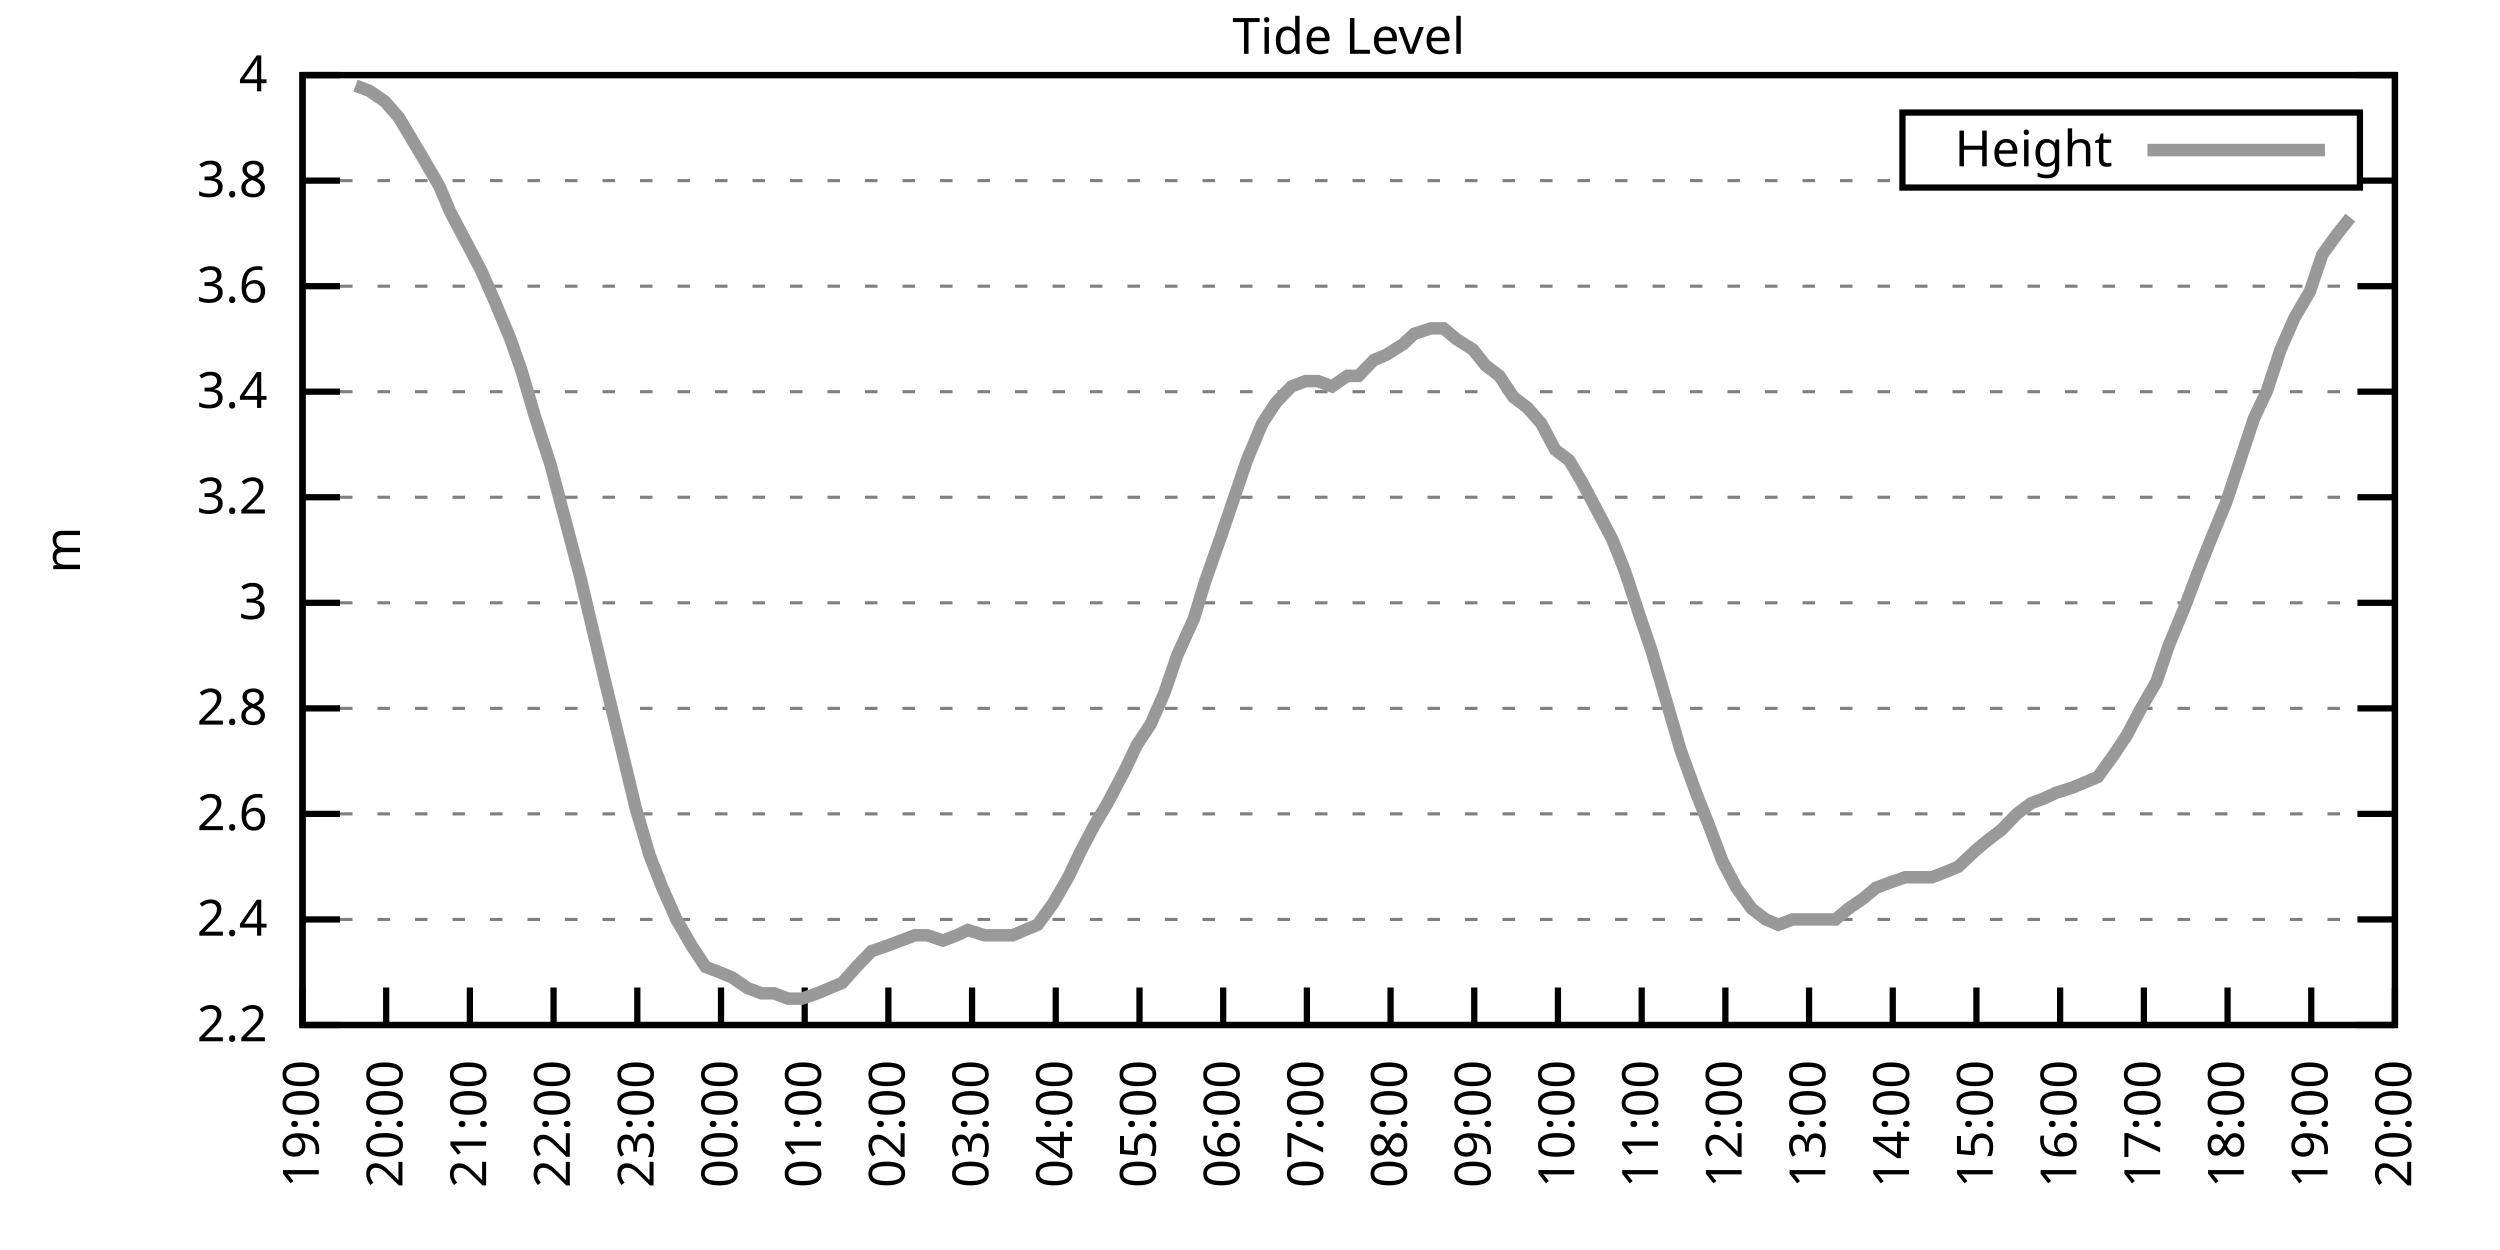
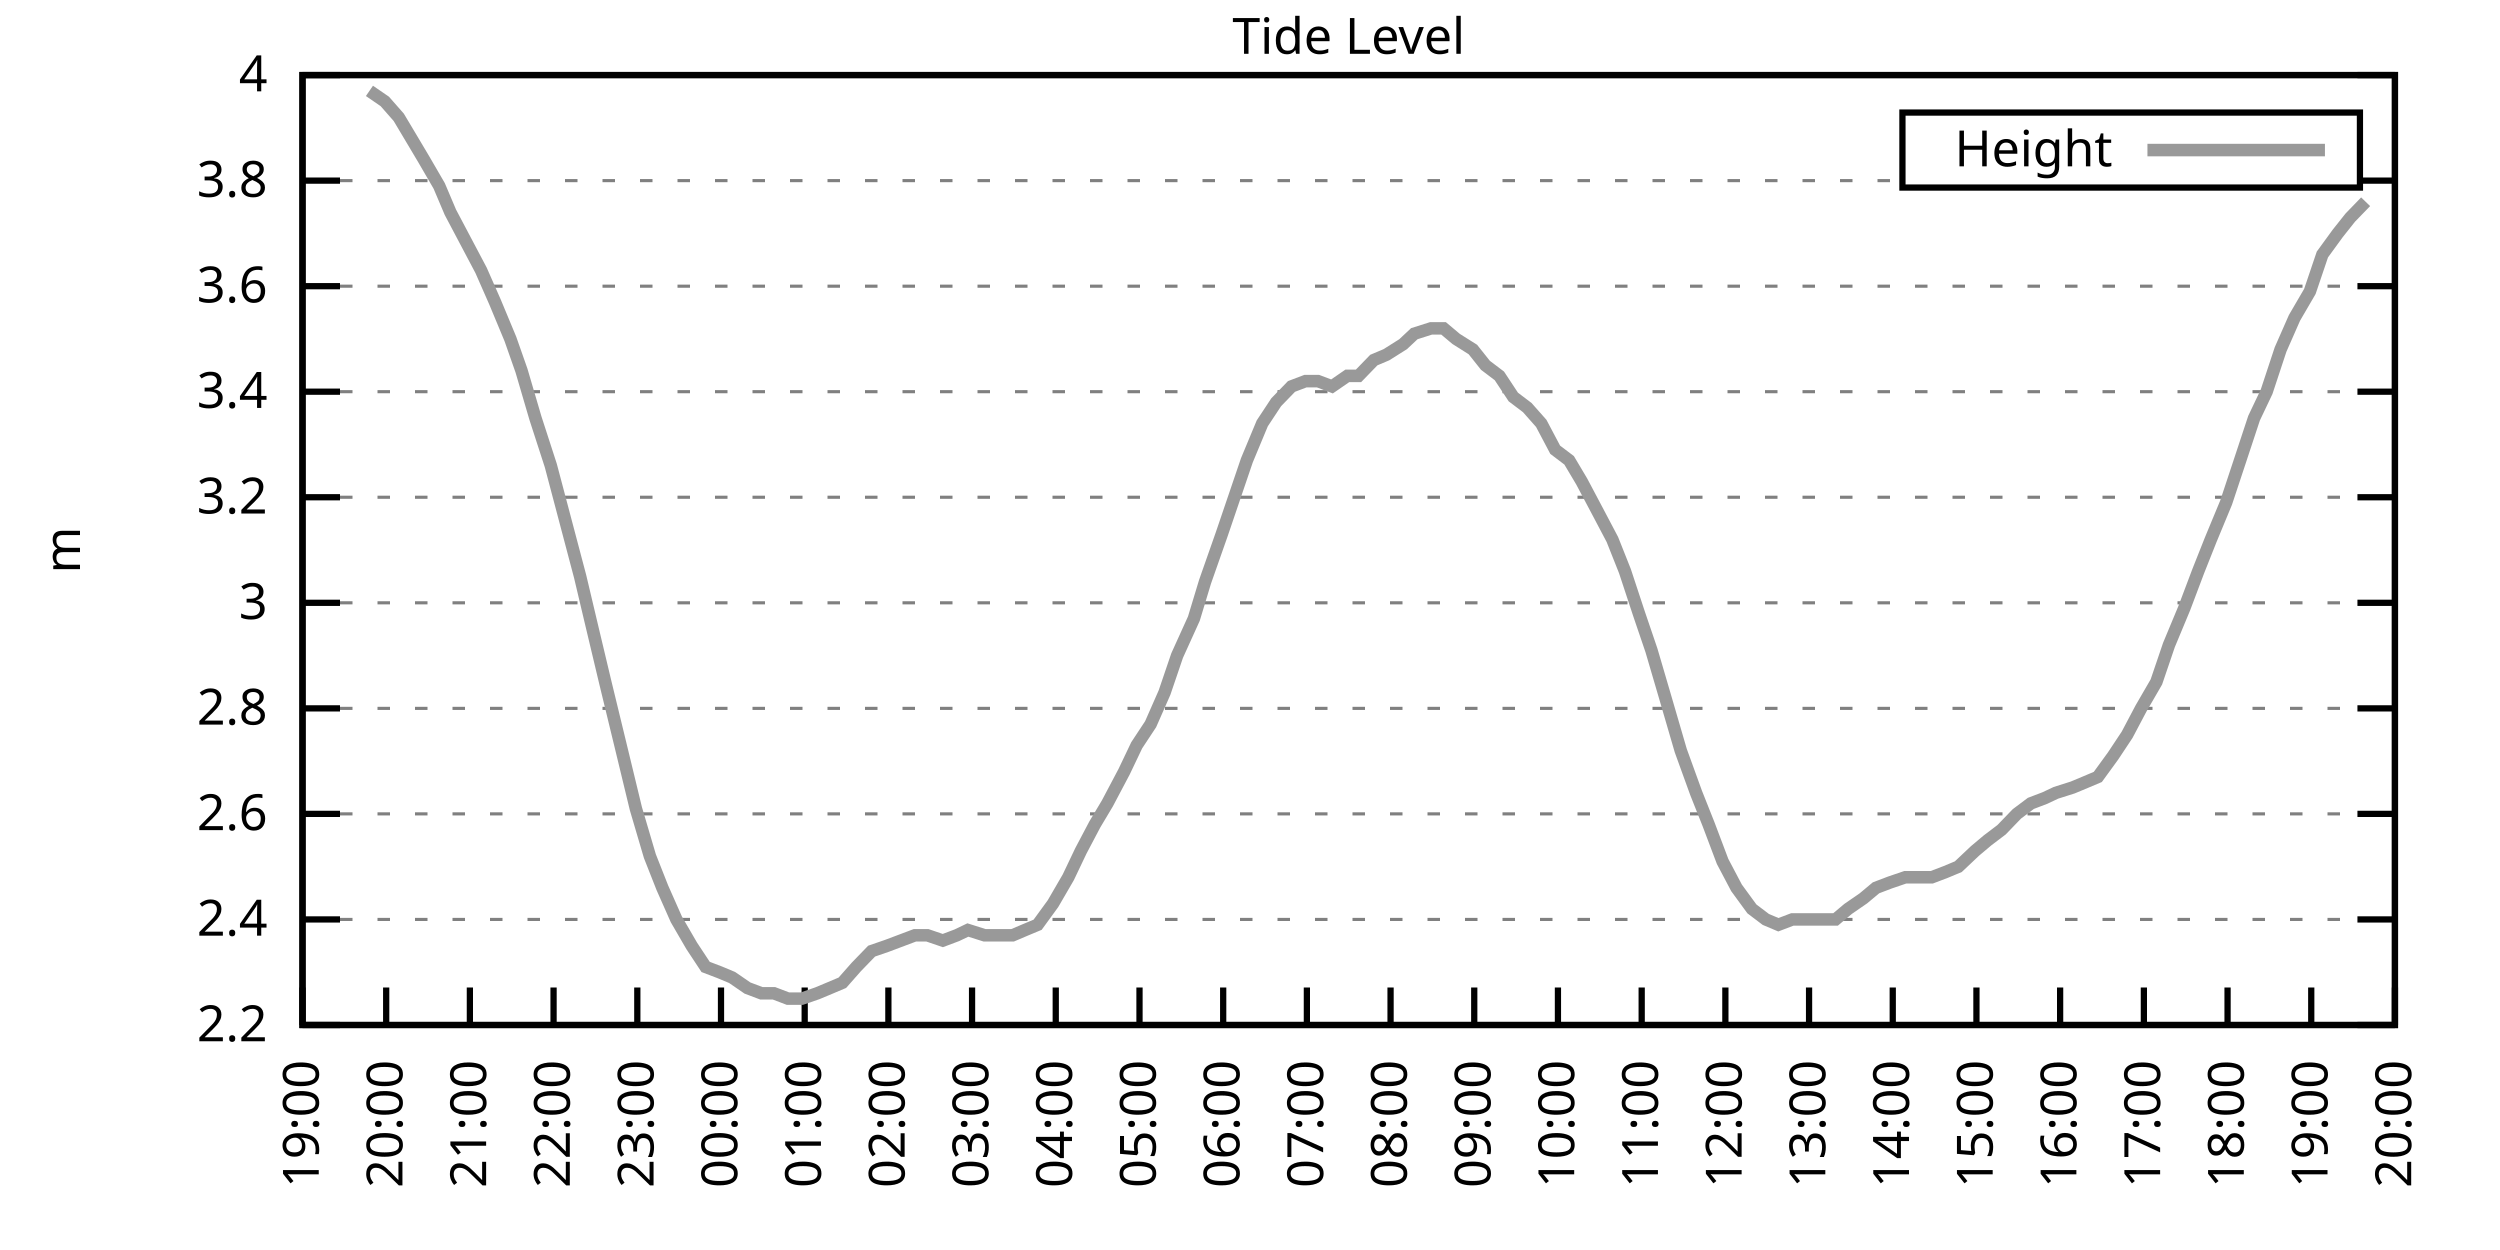
<svg xmlns="http://www.w3.org/2000/svg" xmlns:xlink="http://www.w3.org/1999/xlink" width="400" height="200" viewBox="0 0 400 200">
  <g id="gnuplot_canvas">
    <rect x="0" y="0" width="400" height="200" fill="none" />
    <defs>
      <circle id="gpDot" r="0.5" stroke-width="0.5" stroke="currentColor" />
      <path id="gpPt0" stroke-width="0.333" stroke="currentColor" d="M-1,0 h2 M0,-1 v2" />
      <path id="gpPt1" stroke-width="0.333" stroke="currentColor" d="M-1,-1 L1,1 M1,-1 L-1,1" />
      <path id="gpPt2" stroke-width="0.333" stroke="currentColor" d="M-1,0 L1,0 M0,-1 L0,1 M-1,-1 L1,1 M-1,1 L1,-1" />
      <rect id="gpPt3" stroke-width="0.333" stroke="currentColor" x="-1" y="-1" width="2" height="2" />
      <rect id="gpPt4" stroke-width="0.333" stroke="currentColor" fill="currentColor" x="-1" y="-1" width="2" height="2" />
      <circle id="gpPt5" stroke-width="0.333" stroke="currentColor" cx="0" cy="0" r="1" />
      <use xlink:href="#gpPt5" id="gpPt6" fill="currentColor" stroke="none" />
      <path id="gpPt7" stroke-width="0.333" stroke="currentColor" d="M0,-1.33 L-1.33,0.67 L1.33,0.67 z" />
      <use xlink:href="#gpPt7" id="gpPt8" fill="currentColor" stroke="none" />
      <use xlink:href="#gpPt7" id="gpPt9" stroke="currentColor" transform="rotate(180)" />
      <use xlink:href="#gpPt9" id="gpPt10" fill="currentColor" stroke="none" />
      <use xlink:href="#gpPt3" id="gpPt11" stroke="currentColor" transform="rotate(45)" />
      <use xlink:href="#gpPt11" id="gpPt12" fill="currentColor" stroke="none" />
      <path id="gpPt13" stroke-width="0.333" stroke="currentColor" d="M0,1.330 L1.265,0.411 L0.782,-1.067 L-0.782,-1.076 L-1.265,0.411 z" />
      <use xlink:href="#gpPt13" id="gpPt14" fill="currentColor" stroke="none" />
      <filter id="textbox" filterUnits="objectBoundingBox" x="0" y="0" height="1" width="1">
        <feFlood flood-color="white" flood-opacity="1" result="bgnd" />
        <feComposite in="SourceGraphic" in2="bgnd" operator="atop" />
      </filter>
      <filter id="greybox" filterUnits="objectBoundingBox" x="0" y="0" height="1" width="1">
        <feFlood flood-color="lightgrey" flood-opacity="1" result="grey" />
        <feComposite in="SourceGraphic" in2="grey" operator="atop" />
      </filter>
    </defs>
    <g fill="none" color="white" stroke="currentColor" stroke-width="1.00" stroke-linecap="butt" stroke-linejoin="miter">
</g>
    <g fill="none" color="black" stroke="currentColor" stroke-width="1.00" stroke-linecap="butt" stroke-linejoin="miter">
      <g stroke="none" shape-rendering="crispEdges">
        <polygon fill="rgb(255, 255, 255)" points="48.40,164.00 383.18,164.00 383.18,12.02 48.40,12.02 " />
      </g>
    </g>
    <g fill="none" color="black" stroke="currentColor" stroke-width="1.00" stroke-linecap="butt" stroke-linejoin="miter">
</g>
    <g fill="none" color="black" stroke="black" stroke-width="0.50" stroke-linecap="butt" stroke-linejoin="miter">
</g>
    <g fill="none" color="gray" stroke="currentColor" stroke-width="0.50" stroke-linecap="butt" stroke-linejoin="miter">
      <path stroke="gray" stroke-dasharray="2,4" class="gridline" d="M48.40,164.00 L383.19,164.00  " />
    </g>
    <g fill="none" color="gray" stroke="gray" stroke-width="1.00" stroke-linecap="butt" stroke-linejoin="miter">
</g>
    <g fill="none" color="black" stroke="currentColor" stroke-width="1.00" stroke-linecap="butt" stroke-linejoin="miter">
      <path stroke="black" d="M48.40,164.00 L54.40,164.00 M383.19,164.00 L377.19,164.00  " />
      <g transform="translate(42.80,166.60)" stroke="none" fill="black" font-family="Sans" font-size="8.00" text-anchor="end">
        <text>
          <tspan font-family="Sans"> 2.2</tspan>
        </text>
      </g>
    </g>
    <g fill="none" color="black" stroke="currentColor" stroke-width="1.00" stroke-linecap="butt" stroke-linejoin="miter">
</g>
    <g fill="none" color="black" stroke="black" stroke-width="0.50" stroke-linecap="butt" stroke-linejoin="miter">
</g>
    <g fill="none" color="gray" stroke="currentColor" stroke-width="0.50" stroke-linecap="butt" stroke-linejoin="miter">
      <path stroke="gray" stroke-dasharray="2,4" class="gridline" d="M48.40,147.11 L383.19,147.11  " />
    </g>
    <g fill="none" color="gray" stroke="gray" stroke-width="1.00" stroke-linecap="butt" stroke-linejoin="miter">
</g>
    <g fill="none" color="black" stroke="currentColor" stroke-width="1.00" stroke-linecap="butt" stroke-linejoin="miter">
      <path stroke="black" d="M48.40,147.11 L54.40,147.11 M383.19,147.11 L377.19,147.11  " />
      <g transform="translate(42.80,149.71)" stroke="none" fill="black" font-family="Sans" font-size="8.00" text-anchor="end">
        <text>
          <tspan font-family="Sans"> 2.4</tspan>
        </text>
      </g>
    </g>
    <g fill="none" color="black" stroke="currentColor" stroke-width="1.00" stroke-linecap="butt" stroke-linejoin="miter">
</g>
    <g fill="none" color="black" stroke="black" stroke-width="0.50" stroke-linecap="butt" stroke-linejoin="miter">
</g>
    <g fill="none" color="gray" stroke="currentColor" stroke-width="0.50" stroke-linecap="butt" stroke-linejoin="miter">
      <path stroke="gray" stroke-dasharray="2,4" class="gridline" d="M48.40,130.22 L383.19,130.22  " />
    </g>
    <g fill="none" color="gray" stroke="gray" stroke-width="1.00" stroke-linecap="butt" stroke-linejoin="miter">
</g>
    <g fill="none" color="black" stroke="currentColor" stroke-width="1.00" stroke-linecap="butt" stroke-linejoin="miter">
      <path stroke="black" d="M48.40,130.22 L54.40,130.22 M383.19,130.22 L377.19,130.22  " />
      <g transform="translate(42.80,132.82)" stroke="none" fill="black" font-family="Sans" font-size="8.00" text-anchor="end">
        <text>
          <tspan font-family="Sans"> 2.6</tspan>
        </text>
      </g>
    </g>
    <g fill="none" color="black" stroke="currentColor" stroke-width="1.00" stroke-linecap="butt" stroke-linejoin="miter">
</g>
    <g fill="none" color="black" stroke="black" stroke-width="0.50" stroke-linecap="butt" stroke-linejoin="miter">
</g>
    <g fill="none" color="gray" stroke="currentColor" stroke-width="0.50" stroke-linecap="butt" stroke-linejoin="miter">
      <path stroke="gray" stroke-dasharray="2,4" class="gridline" d="M48.40,113.34 L383.19,113.34  " />
    </g>
    <g fill="none" color="gray" stroke="gray" stroke-width="1.00" stroke-linecap="butt" stroke-linejoin="miter">
</g>
    <g fill="none" color="black" stroke="currentColor" stroke-width="1.00" stroke-linecap="butt" stroke-linejoin="miter">
      <path stroke="black" d="M48.40,113.34 L54.40,113.34 M383.19,113.34 L377.19,113.34  " />
      <g transform="translate(42.80,115.94)" stroke="none" fill="black" font-family="Sans" font-size="8.00" text-anchor="end">
        <text>
          <tspan font-family="Sans"> 2.8</tspan>
        </text>
      </g>
    </g>
    <g fill="none" color="black" stroke="currentColor" stroke-width="1.00" stroke-linecap="butt" stroke-linejoin="miter">
</g>
    <g fill="none" color="black" stroke="black" stroke-width="0.50" stroke-linecap="butt" stroke-linejoin="miter">
</g>
    <g fill="none" color="gray" stroke="currentColor" stroke-width="0.50" stroke-linecap="butt" stroke-linejoin="miter">
      <path stroke="gray" stroke-dasharray="2,4" class="gridline" d="M48.40,96.45 L383.19,96.45  " />
    </g>
    <g fill="none" color="gray" stroke="gray" stroke-width="1.00" stroke-linecap="butt" stroke-linejoin="miter">
</g>
    <g fill="none" color="black" stroke="currentColor" stroke-width="1.00" stroke-linecap="butt" stroke-linejoin="miter">
      <path stroke="black" d="M48.40,96.45 L54.40,96.45 M383.19,96.45 L377.19,96.45  " />
      <g transform="translate(42.80,99.05)" stroke="none" fill="black" font-family="Sans" font-size="8.00" text-anchor="end">
        <text>
          <tspan font-family="Sans"> 3</tspan>
        </text>
      </g>
    </g>
    <g fill="none" color="black" stroke="currentColor" stroke-width="1.00" stroke-linecap="butt" stroke-linejoin="miter">
</g>
    <g fill="none" color="black" stroke="black" stroke-width="0.50" stroke-linecap="butt" stroke-linejoin="miter">
</g>
    <g fill="none" color="gray" stroke="currentColor" stroke-width="0.50" stroke-linecap="butt" stroke-linejoin="miter">
      <path stroke="gray" stroke-dasharray="2,4" class="gridline" d="M48.40,79.56 L383.19,79.56  " />
    </g>
    <g fill="none" color="gray" stroke="gray" stroke-width="1.00" stroke-linecap="butt" stroke-linejoin="miter">
</g>
    <g fill="none" color="black" stroke="currentColor" stroke-width="1.00" stroke-linecap="butt" stroke-linejoin="miter">
      <path stroke="black" d="M48.40,79.56 L54.40,79.56 M383.19,79.56 L377.19,79.56  " />
      <g transform="translate(42.80,82.16)" stroke="none" fill="black" font-family="Sans" font-size="8.00" text-anchor="end">
        <text>
          <tspan font-family="Sans"> 3.2</tspan>
        </text>
      </g>
    </g>
    <g fill="none" color="black" stroke="currentColor" stroke-width="1.00" stroke-linecap="butt" stroke-linejoin="miter">
</g>
    <g fill="none" color="black" stroke="black" stroke-width="0.50" stroke-linecap="butt" stroke-linejoin="miter">
</g>
    <g fill="none" color="gray" stroke="currentColor" stroke-width="0.50" stroke-linecap="butt" stroke-linejoin="miter">
      <path stroke="gray" stroke-dasharray="2,4" class="gridline" d="M48.40,62.67 L383.19,62.67  " />
    </g>
    <g fill="none" color="gray" stroke="gray" stroke-width="1.00" stroke-linecap="butt" stroke-linejoin="miter">
</g>
    <g fill="none" color="black" stroke="currentColor" stroke-width="1.00" stroke-linecap="butt" stroke-linejoin="miter">
      <path stroke="black" d="M48.40,62.67 L54.40,62.67 M383.19,62.67 L377.19,62.67  " />
      <g transform="translate(42.80,65.27)" stroke="none" fill="black" font-family="Sans" font-size="8.00" text-anchor="end">
        <text>
          <tspan font-family="Sans"> 3.4</tspan>
        </text>
      </g>
    </g>
    <g fill="none" color="black" stroke="currentColor" stroke-width="1.00" stroke-linecap="butt" stroke-linejoin="miter">
</g>
    <g fill="none" color="black" stroke="black" stroke-width="0.50" stroke-linecap="butt" stroke-linejoin="miter">
</g>
    <g fill="none" color="gray" stroke="currentColor" stroke-width="0.50" stroke-linecap="butt" stroke-linejoin="miter">
      <path stroke="gray" stroke-dasharray="2,4" class="gridline" d="M48.40,45.79 L383.19,45.79  " />
    </g>
    <g fill="none" color="gray" stroke="gray" stroke-width="1.00" stroke-linecap="butt" stroke-linejoin="miter">
</g>
    <g fill="none" color="black" stroke="currentColor" stroke-width="1.00" stroke-linecap="butt" stroke-linejoin="miter">
      <path stroke="black" d="M48.40,45.79 L54.40,45.79 M383.19,45.79 L377.19,45.79  " />
      <g transform="translate(42.80,48.39)" stroke="none" fill="black" font-family="Sans" font-size="8.00" text-anchor="end">
        <text>
          <tspan font-family="Sans"> 3.6</tspan>
        </text>
      </g>
    </g>
    <g fill="none" color="black" stroke="currentColor" stroke-width="1.00" stroke-linecap="butt" stroke-linejoin="miter">
</g>
    <g fill="none" color="black" stroke="black" stroke-width="0.50" stroke-linecap="butt" stroke-linejoin="miter">
</g>
    <g fill="none" color="gray" stroke="currentColor" stroke-width="0.50" stroke-linecap="butt" stroke-linejoin="miter">
      <path stroke="gray" stroke-dasharray="2,4" class="gridline" d="M48.40,28.90 L304.39,28.90 M377.59,28.90 L383.19,28.90  " />
    </g>
    <g fill="none" color="gray" stroke="gray" stroke-width="1.00" stroke-linecap="butt" stroke-linejoin="miter">
</g>
    <g fill="none" color="black" stroke="currentColor" stroke-width="1.00" stroke-linecap="butt" stroke-linejoin="miter">
      <path stroke="black" d="M48.40,28.90 L54.40,28.90 M383.19,28.90 L377.19,28.90  " />
      <g transform="translate(42.80,31.50)" stroke="none" fill="black" font-family="Sans" font-size="8.00" text-anchor="end">
        <text>
          <tspan font-family="Sans"> 3.8</tspan>
        </text>
      </g>
    </g>
    <g fill="none" color="black" stroke="currentColor" stroke-width="1.00" stroke-linecap="butt" stroke-linejoin="miter">
</g>
    <g fill="none" color="black" stroke="black" stroke-width="0.50" stroke-linecap="butt" stroke-linejoin="miter">
</g>
    <g fill="none" color="gray" stroke="currentColor" stroke-width="0.50" stroke-linecap="butt" stroke-linejoin="miter">
      <path stroke="gray" stroke-dasharray="2,4" class="gridline" d="M48.40,12.01 L383.19,12.01  " />
    </g>
    <g fill="none" color="gray" stroke="gray" stroke-width="1.00" stroke-linecap="butt" stroke-linejoin="miter">
</g>
    <g fill="none" color="black" stroke="currentColor" stroke-width="1.00" stroke-linecap="butt" stroke-linejoin="miter">
      <path stroke="black" d="M48.40,12.01 L54.40,12.01 M383.19,12.01 L377.19,12.01  " />
      <g transform="translate(42.80,14.61)" stroke="none" fill="black" font-family="Sans" font-size="8.00" text-anchor="end">
        <text>
          <tspan font-family="Sans"> 4</tspan>
        </text>
      </g>
    </g>
    <g fill="none" color="black" stroke="currentColor" stroke-width="1.00" stroke-linecap="butt" stroke-linejoin="miter">
      <path stroke="black" d="M48.40,164.00 L48.40,158.00  " />
      <g transform="translate(51.00,169.60) rotate(270.00)" stroke="none" fill="black" font-family="Sans" font-size="8.00" text-anchor="end">
        <text>
          <tspan font-family="Sans">19:00</tspan>
        </text>
      </g>
    </g>
    <g fill="none" color="black" stroke="currentColor" stroke-width="1.00" stroke-linecap="butt" stroke-linejoin="miter">
      <path stroke="black" d="M61.79,164.00 L61.79,158.00  " />
      <g transform="translate(64.39,169.60) rotate(270.00)" stroke="none" fill="black" font-family="Sans" font-size="8.00" text-anchor="end">
        <text>
          <tspan font-family="Sans">20:00</tspan>
        </text>
      </g>
    </g>
    <g fill="none" color="black" stroke="currentColor" stroke-width="1.00" stroke-linecap="butt" stroke-linejoin="miter">
      <path stroke="black" d="M75.18,164.00 L75.18,158.00  " />
      <g transform="translate(77.78,169.60) rotate(270.00)" stroke="none" fill="black" font-family="Sans" font-size="8.00" text-anchor="end">
        <text>
          <tspan font-family="Sans">21:00</tspan>
        </text>
      </g>
    </g>
    <g fill="none" color="black" stroke="currentColor" stroke-width="1.00" stroke-linecap="butt" stroke-linejoin="miter">
      <path stroke="black" d="M88.57,164.00 L88.57,158.00  " />
      <g transform="translate(91.17,169.60) rotate(270.00)" stroke="none" fill="black" font-family="Sans" font-size="8.00" text-anchor="end">
        <text>
          <tspan font-family="Sans">22:00</tspan>
        </text>
      </g>
    </g>
    <g fill="none" color="black" stroke="currentColor" stroke-width="1.00" stroke-linecap="butt" stroke-linejoin="miter">
      <path stroke="black" d="M101.97,164.00 L101.97,158.00  " />
      <g transform="translate(104.57,169.60) rotate(270.00)" stroke="none" fill="black" font-family="Sans" font-size="8.00" text-anchor="end">
        <text>
          <tspan font-family="Sans">23:00</tspan>
        </text>
      </g>
    </g>
    <g fill="none" color="black" stroke="currentColor" stroke-width="1.00" stroke-linecap="butt" stroke-linejoin="miter">
      <path stroke="black" d="M115.36,164.00 L115.36,158.00  " />
      <g transform="translate(117.96,169.60) rotate(270.00)" stroke="none" fill="black" font-family="Sans" font-size="8.00" text-anchor="end">
        <text>
          <tspan font-family="Sans">00:00</tspan>
        </text>
      </g>
    </g>
    <g fill="none" color="black" stroke="currentColor" stroke-width="1.00" stroke-linecap="butt" stroke-linejoin="miter">
      <path stroke="black" d="M128.75,164.00 L128.75,158.00  " />
      <g transform="translate(131.35,169.60) rotate(270.00)" stroke="none" fill="black" font-family="Sans" font-size="8.00" text-anchor="end">
        <text>
          <tspan font-family="Sans">01:00</tspan>
        </text>
      </g>
    </g>
    <g fill="none" color="black" stroke="currentColor" stroke-width="1.00" stroke-linecap="butt" stroke-linejoin="miter">
      <path stroke="black" d="M142.14,164.00 L142.14,158.00  " />
      <g transform="translate(144.74,169.60) rotate(270.00)" stroke="none" fill="black" font-family="Sans" font-size="8.00" text-anchor="end">
        <text>
          <tspan font-family="Sans">02:00</tspan>
        </text>
      </g>
    </g>
    <g fill="none" color="black" stroke="currentColor" stroke-width="1.00" stroke-linecap="butt" stroke-linejoin="miter">
      <path stroke="black" d="M155.53,164.00 L155.53,158.00  " />
      <g transform="translate(158.13,169.60) rotate(270.00)" stroke="none" fill="black" font-family="Sans" font-size="8.00" text-anchor="end">
        <text>
          <tspan font-family="Sans">03:00</tspan>
        </text>
      </g>
    </g>
    <g fill="none" color="black" stroke="currentColor" stroke-width="1.00" stroke-linecap="butt" stroke-linejoin="miter">
      <path stroke="black" d="M168.92,164.00 L168.92,158.00  " />
      <g transform="translate(171.52,169.60) rotate(270.00)" stroke="none" fill="black" font-family="Sans" font-size="8.00" text-anchor="end">
        <text>
          <tspan font-family="Sans">04:00</tspan>
        </text>
      </g>
    </g>
    <g fill="none" color="black" stroke="currentColor" stroke-width="1.00" stroke-linecap="butt" stroke-linejoin="miter">
      <path stroke="black" d="M182.32,164.00 L182.32,158.00  " />
      <g transform="translate(184.92,169.60) rotate(270.00)" stroke="none" fill="black" font-family="Sans" font-size="8.00" text-anchor="end">
        <text>
          <tspan font-family="Sans">05:00</tspan>
        </text>
      </g>
    </g>
    <g fill="none" color="black" stroke="currentColor" stroke-width="1.00" stroke-linecap="butt" stroke-linejoin="miter">
      <path stroke="black" d="M195.71,164.00 L195.71,158.00  " />
      <g transform="translate(198.31,169.60) rotate(270.00)" stroke="none" fill="black" font-family="Sans" font-size="8.00" text-anchor="end">
        <text>
          <tspan font-family="Sans">06:00</tspan>
        </text>
      </g>
    </g>
    <g fill="none" color="black" stroke="currentColor" stroke-width="1.00" stroke-linecap="butt" stroke-linejoin="miter">
      <path stroke="black" d="M209.10,164.00 L209.10,158.00  " />
      <g transform="translate(211.70,169.60) rotate(270.00)" stroke="none" fill="black" font-family="Sans" font-size="8.00" text-anchor="end">
        <text>
          <tspan font-family="Sans">07:00</tspan>
        </text>
      </g>
    </g>
    <g fill="none" color="black" stroke="currentColor" stroke-width="1.00" stroke-linecap="butt" stroke-linejoin="miter">
      <path stroke="black" d="M222.49,164.00 L222.49,158.00  " />
      <g transform="translate(225.09,169.60) rotate(270.00)" stroke="none" fill="black" font-family="Sans" font-size="8.00" text-anchor="end">
        <text>
          <tspan font-family="Sans">08:00</tspan>
        </text>
      </g>
    </g>
    <g fill="none" color="black" stroke="currentColor" stroke-width="1.00" stroke-linecap="butt" stroke-linejoin="miter">
      <path stroke="black" d="M235.88,164.00 L235.88,158.00  " />
      <g transform="translate(238.48,169.60) rotate(270.00)" stroke="none" fill="black" font-family="Sans" font-size="8.00" text-anchor="end">
        <text>
          <tspan font-family="Sans">09:00</tspan>
        </text>
      </g>
    </g>
    <g fill="none" color="black" stroke="currentColor" stroke-width="1.00" stroke-linecap="butt" stroke-linejoin="miter">
      <path stroke="black" d="M249.27,164.00 L249.27,158.00  " />
      <g transform="translate(251.87,169.60) rotate(270.00)" stroke="none" fill="black" font-family="Sans" font-size="8.00" text-anchor="end">
        <text>
          <tspan font-family="Sans">10:00</tspan>
        </text>
      </g>
    </g>
    <g fill="none" color="black" stroke="currentColor" stroke-width="1.00" stroke-linecap="butt" stroke-linejoin="miter">
      <path stroke="black" d="M262.67,164.00 L262.67,158.00  " />
      <g transform="translate(265.27,169.60) rotate(270.00)" stroke="none" fill="black" font-family="Sans" font-size="8.00" text-anchor="end">
        <text>
          <tspan font-family="Sans">11:00</tspan>
        </text>
      </g>
    </g>
    <g fill="none" color="black" stroke="currentColor" stroke-width="1.00" stroke-linecap="butt" stroke-linejoin="miter">
      <path stroke="black" d="M276.06,164.00 L276.06,158.00  " />
      <g transform="translate(278.66,169.60) rotate(270.00)" stroke="none" fill="black" font-family="Sans" font-size="8.00" text-anchor="end">
        <text>
          <tspan font-family="Sans">12:00</tspan>
        </text>
      </g>
    </g>
    <g fill="none" color="black" stroke="currentColor" stroke-width="1.00" stroke-linecap="butt" stroke-linejoin="miter">
      <path stroke="black" d="M289.45,164.00 L289.45,158.00  " />
      <g transform="translate(292.05,169.60) rotate(270.00)" stroke="none" fill="black" font-family="Sans" font-size="8.00" text-anchor="end">
        <text>
          <tspan font-family="Sans">13:00</tspan>
        </text>
      </g>
    </g>
    <g fill="none" color="black" stroke="currentColor" stroke-width="1.00" stroke-linecap="butt" stroke-linejoin="miter">
      <path stroke="black" d="M302.84,164.00 L302.84,158.00  " />
      <g transform="translate(305.44,169.60) rotate(270.00)" stroke="none" fill="black" font-family="Sans" font-size="8.00" text-anchor="end">
        <text>
          <tspan font-family="Sans">14:00</tspan>
        </text>
      </g>
    </g>
    <g fill="none" color="black" stroke="currentColor" stroke-width="1.00" stroke-linecap="butt" stroke-linejoin="miter">
      <path stroke="black" d="M316.23,164.00 L316.23,158.00  " />
      <g transform="translate(318.83,169.60) rotate(270.00)" stroke="none" fill="black" font-family="Sans" font-size="8.00" text-anchor="end">
        <text>
          <tspan font-family="Sans">15:00</tspan>
        </text>
      </g>
    </g>
    <g fill="none" color="black" stroke="currentColor" stroke-width="1.00" stroke-linecap="butt" stroke-linejoin="miter">
      <path stroke="black" d="M329.62,164.00 L329.62,158.00  " />
      <g transform="translate(332.22,169.60) rotate(270.00)" stroke="none" fill="black" font-family="Sans" font-size="8.00" text-anchor="end">
        <text>
          <tspan font-family="Sans">16:00</tspan>
        </text>
      </g>
    </g>
    <g fill="none" color="black" stroke="currentColor" stroke-width="1.00" stroke-linecap="butt" stroke-linejoin="miter">
      <path stroke="black" d="M343.02,164.00 L343.02,158.00  " />
      <g transform="translate(345.62,169.60) rotate(270.00)" stroke="none" fill="black" font-family="Sans" font-size="8.00" text-anchor="end">
        <text>
          <tspan font-family="Sans">17:00</tspan>
        </text>
      </g>
    </g>
    <g fill="none" color="black" stroke="currentColor" stroke-width="1.00" stroke-linecap="butt" stroke-linejoin="miter">
      <path stroke="black" d="M356.41,164.00 L356.41,158.00  " />
      <g transform="translate(359.01,169.60) rotate(270.00)" stroke="none" fill="black" font-family="Sans" font-size="8.00" text-anchor="end">
        <text>
          <tspan font-family="Sans">18:00</tspan>
        </text>
      </g>
    </g>
    <g fill="none" color="black" stroke="currentColor" stroke-width="1.00" stroke-linecap="butt" stroke-linejoin="miter">
      <path stroke="black" d="M369.80,164.00 L369.80,158.00  " />
      <g transform="translate(372.40,169.60) rotate(270.00)" stroke="none" fill="black" font-family="Sans" font-size="8.00" text-anchor="end">
        <text>
          <tspan font-family="Sans">19:00</tspan>
        </text>
      </g>
    </g>
    <g fill="none" color="black" stroke="currentColor" stroke-width="1.00" stroke-linecap="butt" stroke-linejoin="miter">
      <path stroke="black" d="M383.19,164.00 L383.19,158.00  " />
      <g transform="translate(385.79,169.60) rotate(270.00)" stroke="none" fill="black" font-family="Sans" font-size="8.00" text-anchor="end">
        <text>
          <tspan font-family="Sans">20:00</tspan>
        </text>
      </g>
    </g>
    <g fill="none" color="black" stroke="currentColor" stroke-width="1.00" stroke-linecap="butt" stroke-linejoin="miter">
</g>
    <g fill="none" color="black" stroke="currentColor" stroke-width="1.00" stroke-linecap="butt" stroke-linejoin="miter">
      <path stroke="black" d="M48.40,12.01 L48.40,164.00 L383.19,164.00 L383.19,12.01 L48.40,12.01 Z  " />
    </g>
    <g fill="none" color="black" stroke="currentColor" stroke-width="1.00" stroke-linecap="butt" stroke-linejoin="miter">
</g>
    <g fill="none" color="black" stroke="currentColor" stroke-width="1.00" stroke-linecap="butt" stroke-linejoin="miter">
      <path stroke="black" d="M304.39,30.01 L304.39,18.01 L377.59,18.01 L377.59,30.01 L304.39,30.01 Z  " />
    </g>
    <g id="Tide_level_plot_1">
      <g fill="none" color="white" stroke="black" stroke-width="2.00" stroke-linecap="butt" stroke-linejoin="miter">
</g>
      <g fill="none" color="black" stroke="currentColor" stroke-width="2.00" stroke-linecap="butt" stroke-linejoin="miter">
        <g transform="translate(337.99,26.61)" stroke="none" fill="black" font-family="Sans" font-size="8.00" text-anchor="end">
          <text>
            <tspan font-family="Sans">Height</tspan>
          </text>
        </g>
      </g>
      <g fill="none" color="black" stroke="currentColor" stroke-width="2.00" stroke-linecap="butt" stroke-linejoin="miter">
-         <path stroke="rgb(153, 153, 153)" d="M343.59,24.01 L371.99,24.01 M56.88,13.70 L59.11,14.54 L61.57,16.23 L63.80,18.77 L65.81,22.14 L67.82,25.52   L70.27,29.74 L72.06,33.96 L74.74,39.03 L76.97,43.25 L79.20,48.32 L81.66,54.23 L83.44,59.30 L85.67,66.90   L88.13,74.49 L90.14,82.09 L92.82,92.23 L94.82,100.67 L96.83,109.11 L99.29,119.25 L101.74,129.38 L103.98,136.98   L105.98,142.05 L108.22,147.11 L110.67,151.33 L112.90,154.71 L115.13,155.56 L117.14,156.40 L119.60,158.09 L121.83,158.93   L123.84,158.93 L126.07,159.78 L128.30,159.78 L130.76,158.93 L132.77,158.09 L134.78,157.24 L137.01,154.71 L139.46,152.18   L141.92,151.33 L144.15,150.49 L146.38,149.65 L148.39,149.65 L150.85,150.49 L153.08,149.65 L154.86,148.80 L157.54,149.65   L159.55,149.65 L162.01,149.65 L164.01,148.80 L166.02,147.96 L168.48,144.58 L170.93,140.36 L172.94,136.14 L175.17,131.91   L177.18,128.54 L179.86,123.47 L181.87,119.25 L184.10,115.87 L186.33,110.80 L188.34,104.89 L191.02,98.98 L192.81,93.07   L195.48,85.47 L199.50,73.65 L201.96,67.74 L204.19,64.36 L206.64,61.83 L208.88,60.98 L210.88,60.98 L213.12,61.83   L215.57,60.14 L217.36,60.14 L219.81,57.61 L221.82,56.76 L224.50,55.07 L226.29,53.39 L228.96,52.54 L230.97,52.54   L232.98,54.23 L235.66,55.92 L237.67,58.45 L239.90,60.14 L242.13,63.52 L244.36,65.21 L246.60,67.74 L248.83,71.96   L251.06,73.65 L253.07,77.03 L255.75,82.09 L257.98,86.32 L259.99,91.38 L262.22,98.14 L264.23,104.05 L266.46,111.65   L268.92,120.09 L271.37,126.85 L273.38,131.91 L275.61,137.82 L277.84,142.05 L280.30,145.42 L282.53,147.11 L284.54,147.96   L286.77,147.11 L289.00,147.11 L291.23,147.11 L293.69,147.11 L295.70,145.42 L298.15,143.73 L300.16,142.05 L302.39,141.20   L304.85,140.36 L307.08,140.36 L309.09,140.36 L311.32,139.51 L313.33,138.67 L316.01,136.14 L318.02,134.45 L320.25,132.76   L322.70,130.22 L324.94,128.54 L327.17,127.69 L328.95,126.85 L331.63,126.00 L333.64,125.16 L335.65,124.31 L338.10,120.94   L340.34,117.56 L342.57,113.34 L345.02,109.11 L347.03,103.20 L349.49,97.29 L351.72,91.38 L353.73,86.32 L356.18,80.41   L358.42,73.65 L360.65,66.90 L362.66,62.67 L364.89,55.92 L367.12,50.85 L369.58,46.63 L371.58,40.72 L374.04,37.34   L376.05,34.81  " />
+         <path stroke="rgb(153, 153, 153)" d="M343.59,24.01 L371.99,24.01 M59.11,14.54 L61.57,16.23 L63.80,18.77 L65.81,22.14 L67.82,25.52 L70.27,29.74   L72.06,33.96 L74.74,39.03 L76.97,43.25 L79.20,48.32 L81.66,54.23 L83.44,59.30 L85.67,66.90 L88.13,74.49   L90.14,82.09 L92.82,92.23 L94.82,100.67 L96.83,109.11 L99.29,119.25 L101.74,129.38 L103.98,136.98 L105.98,142.05   L108.22,147.11 L110.67,151.33 L112.90,154.71 L115.13,155.56 L117.14,156.40 L119.60,158.09 L121.83,158.93 L123.84,158.93   L126.07,159.78 L128.30,159.78 L130.76,158.93 L132.77,158.09 L134.78,157.24 L137.01,154.71 L139.46,152.18 L141.92,151.33   L144.15,150.49 L146.38,149.65 L148.39,149.65 L150.85,150.49 L153.08,149.65 L154.86,148.80 L157.54,149.65 L159.55,149.65   L162.01,149.65 L164.01,148.80 L166.02,147.96 L168.48,144.58 L170.93,140.36 L172.94,136.14 L175.17,131.91 L177.18,128.54   L179.86,123.47 L181.87,119.25 L184.10,115.87 L186.33,110.80 L188.34,104.89 L191.02,98.98 L192.81,93.07 L195.48,85.47   L199.50,73.65 L201.96,67.74 L204.19,64.36 L206.64,61.83 L208.88,60.98 L210.88,60.98 L213.12,61.83 L215.57,60.14   L217.36,60.14 L219.81,57.61 L221.82,56.76 L224.50,55.07 L226.29,53.39 L228.96,52.54 L230.97,52.54 L232.98,54.23   L235.66,55.92 L237.67,58.45 L239.90,60.14 L242.13,63.52 L244.36,65.21 L246.60,67.74 L248.83,71.96 L251.06,73.65   L253.07,77.03 L255.75,82.09 L257.98,86.32 L259.99,91.38 L262.22,98.14 L264.23,104.05 L266.46,111.65 L268.92,120.09   L271.37,126.85 L273.38,131.91 L275.61,137.82 L277.84,142.05 L280.30,145.42 L282.53,147.11 L284.54,147.96 L286.77,147.11   L289.00,147.11 L291.23,147.11 L293.69,147.11 L295.70,145.42 L298.15,143.73 L300.16,142.05 L302.39,141.20 L304.85,140.36   L307.08,140.36 L309.09,140.36 L311.32,139.51 L313.33,138.67 L316.01,136.14 L318.02,134.45 L320.25,132.76 L322.70,130.22   L324.94,128.54 L327.17,127.69 L328.95,126.85 L331.63,126.00 L333.64,125.16 L335.65,124.31 L338.10,120.94 L340.34,117.56   L342.57,113.34 L345.02,109.11 L347.03,103.20 L349.49,97.29 L351.72,91.38 L353.73,86.32 L356.18,80.41 L358.42,73.65   L360.65,66.90 L362.66,62.67 L364.89,55.92 L367.12,50.85 L369.58,46.63 L371.58,40.72 L374.04,37.34 L376.05,34.81   L378.50,32.28  " />
      </g>
    </g>
    <g fill="none" color="black" stroke="currentColor" stroke-width="2.00" stroke-linecap="butt" stroke-linejoin="miter">
</g>
    <g fill="none" color="black" stroke="black" stroke-width="1.00" stroke-linecap="butt" stroke-linejoin="miter">
</g>
    <g fill="none" color="black" stroke="currentColor" stroke-width="1.00" stroke-linecap="butt" stroke-linejoin="miter">
      <path stroke="black" d="M48.40,12.01 L48.40,164.00 L383.19,164.00 L383.19,12.01 L48.40,12.01 Z  " />
      <g transform="translate(12.80,88.01) rotate(270.00)" stroke="none" fill="black" font-family="Sans" font-size="8.00" text-anchor="middle">
        <text>
          <tspan font-family="Sans">m</tspan>
        </text>
      </g>
    </g>
    <g fill="none" color="black" stroke="currentColor" stroke-width="1.00" stroke-linecap="butt" stroke-linejoin="miter">
</g>
    <g fill="none" color="black" stroke="currentColor" stroke-width="1.00" stroke-linecap="butt" stroke-linejoin="miter">
      <g transform="translate(215.79,8.61)" stroke="none" fill="black" font-family="Sans" font-size="8.00" text-anchor="middle">
        <text>
          <tspan font-family="Sans">Tide Level</tspan>
        </text>
      </g>
    </g>
    <g fill="none" color="black" stroke="currentColor" stroke-width="1.00" stroke-linecap="butt" stroke-linejoin="miter">
</g>
  </g>
</svg>
